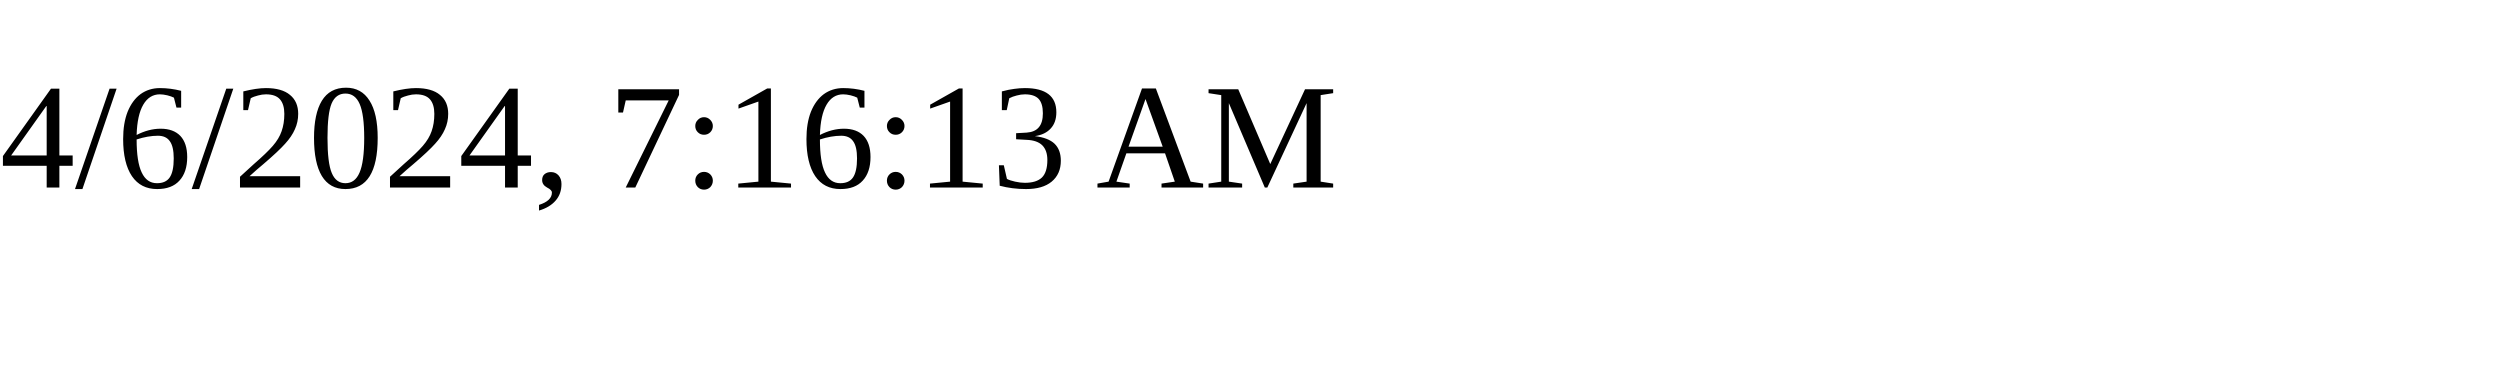
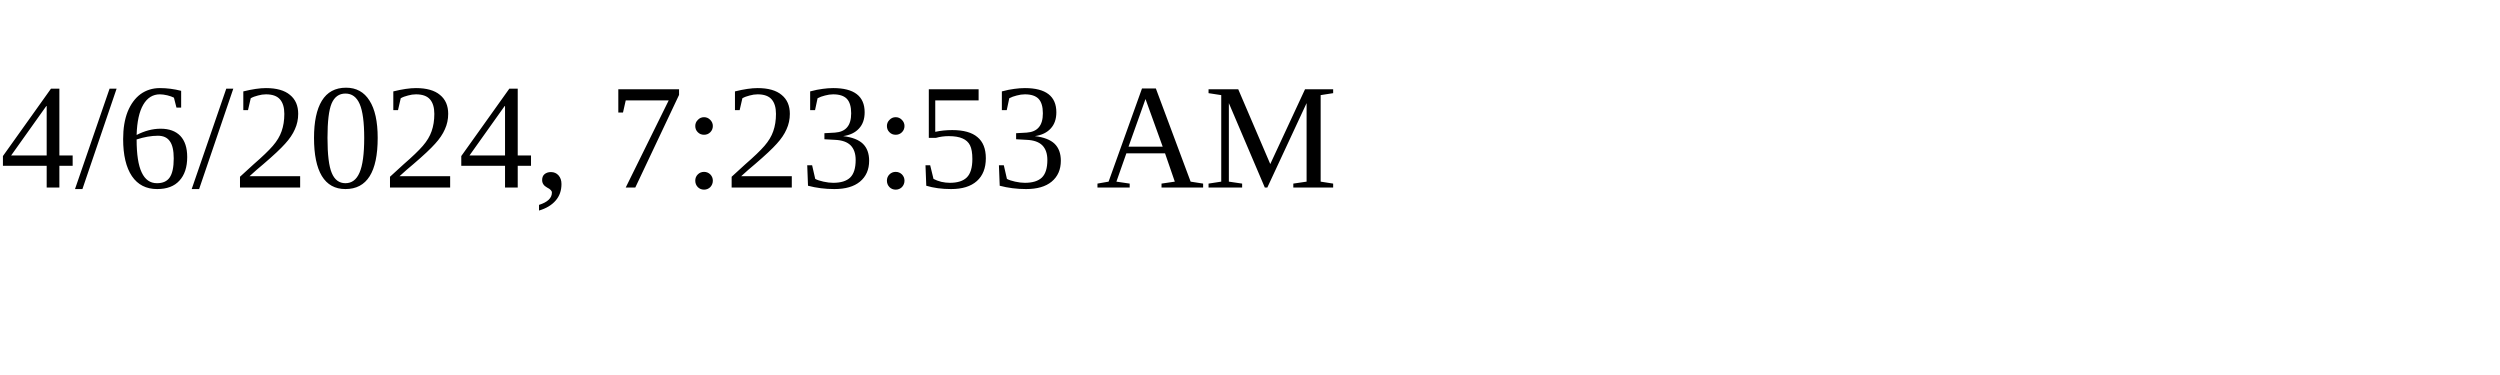
<svg xmlns="http://www.w3.org/2000/svg" height="30" width="200">
-   <text x="0" y="15">4/6/2024, 7:16:13 AM</text>
+   <text x="0" y="15">4/6/2024, 7:23:53 AM</text>
</svg>
